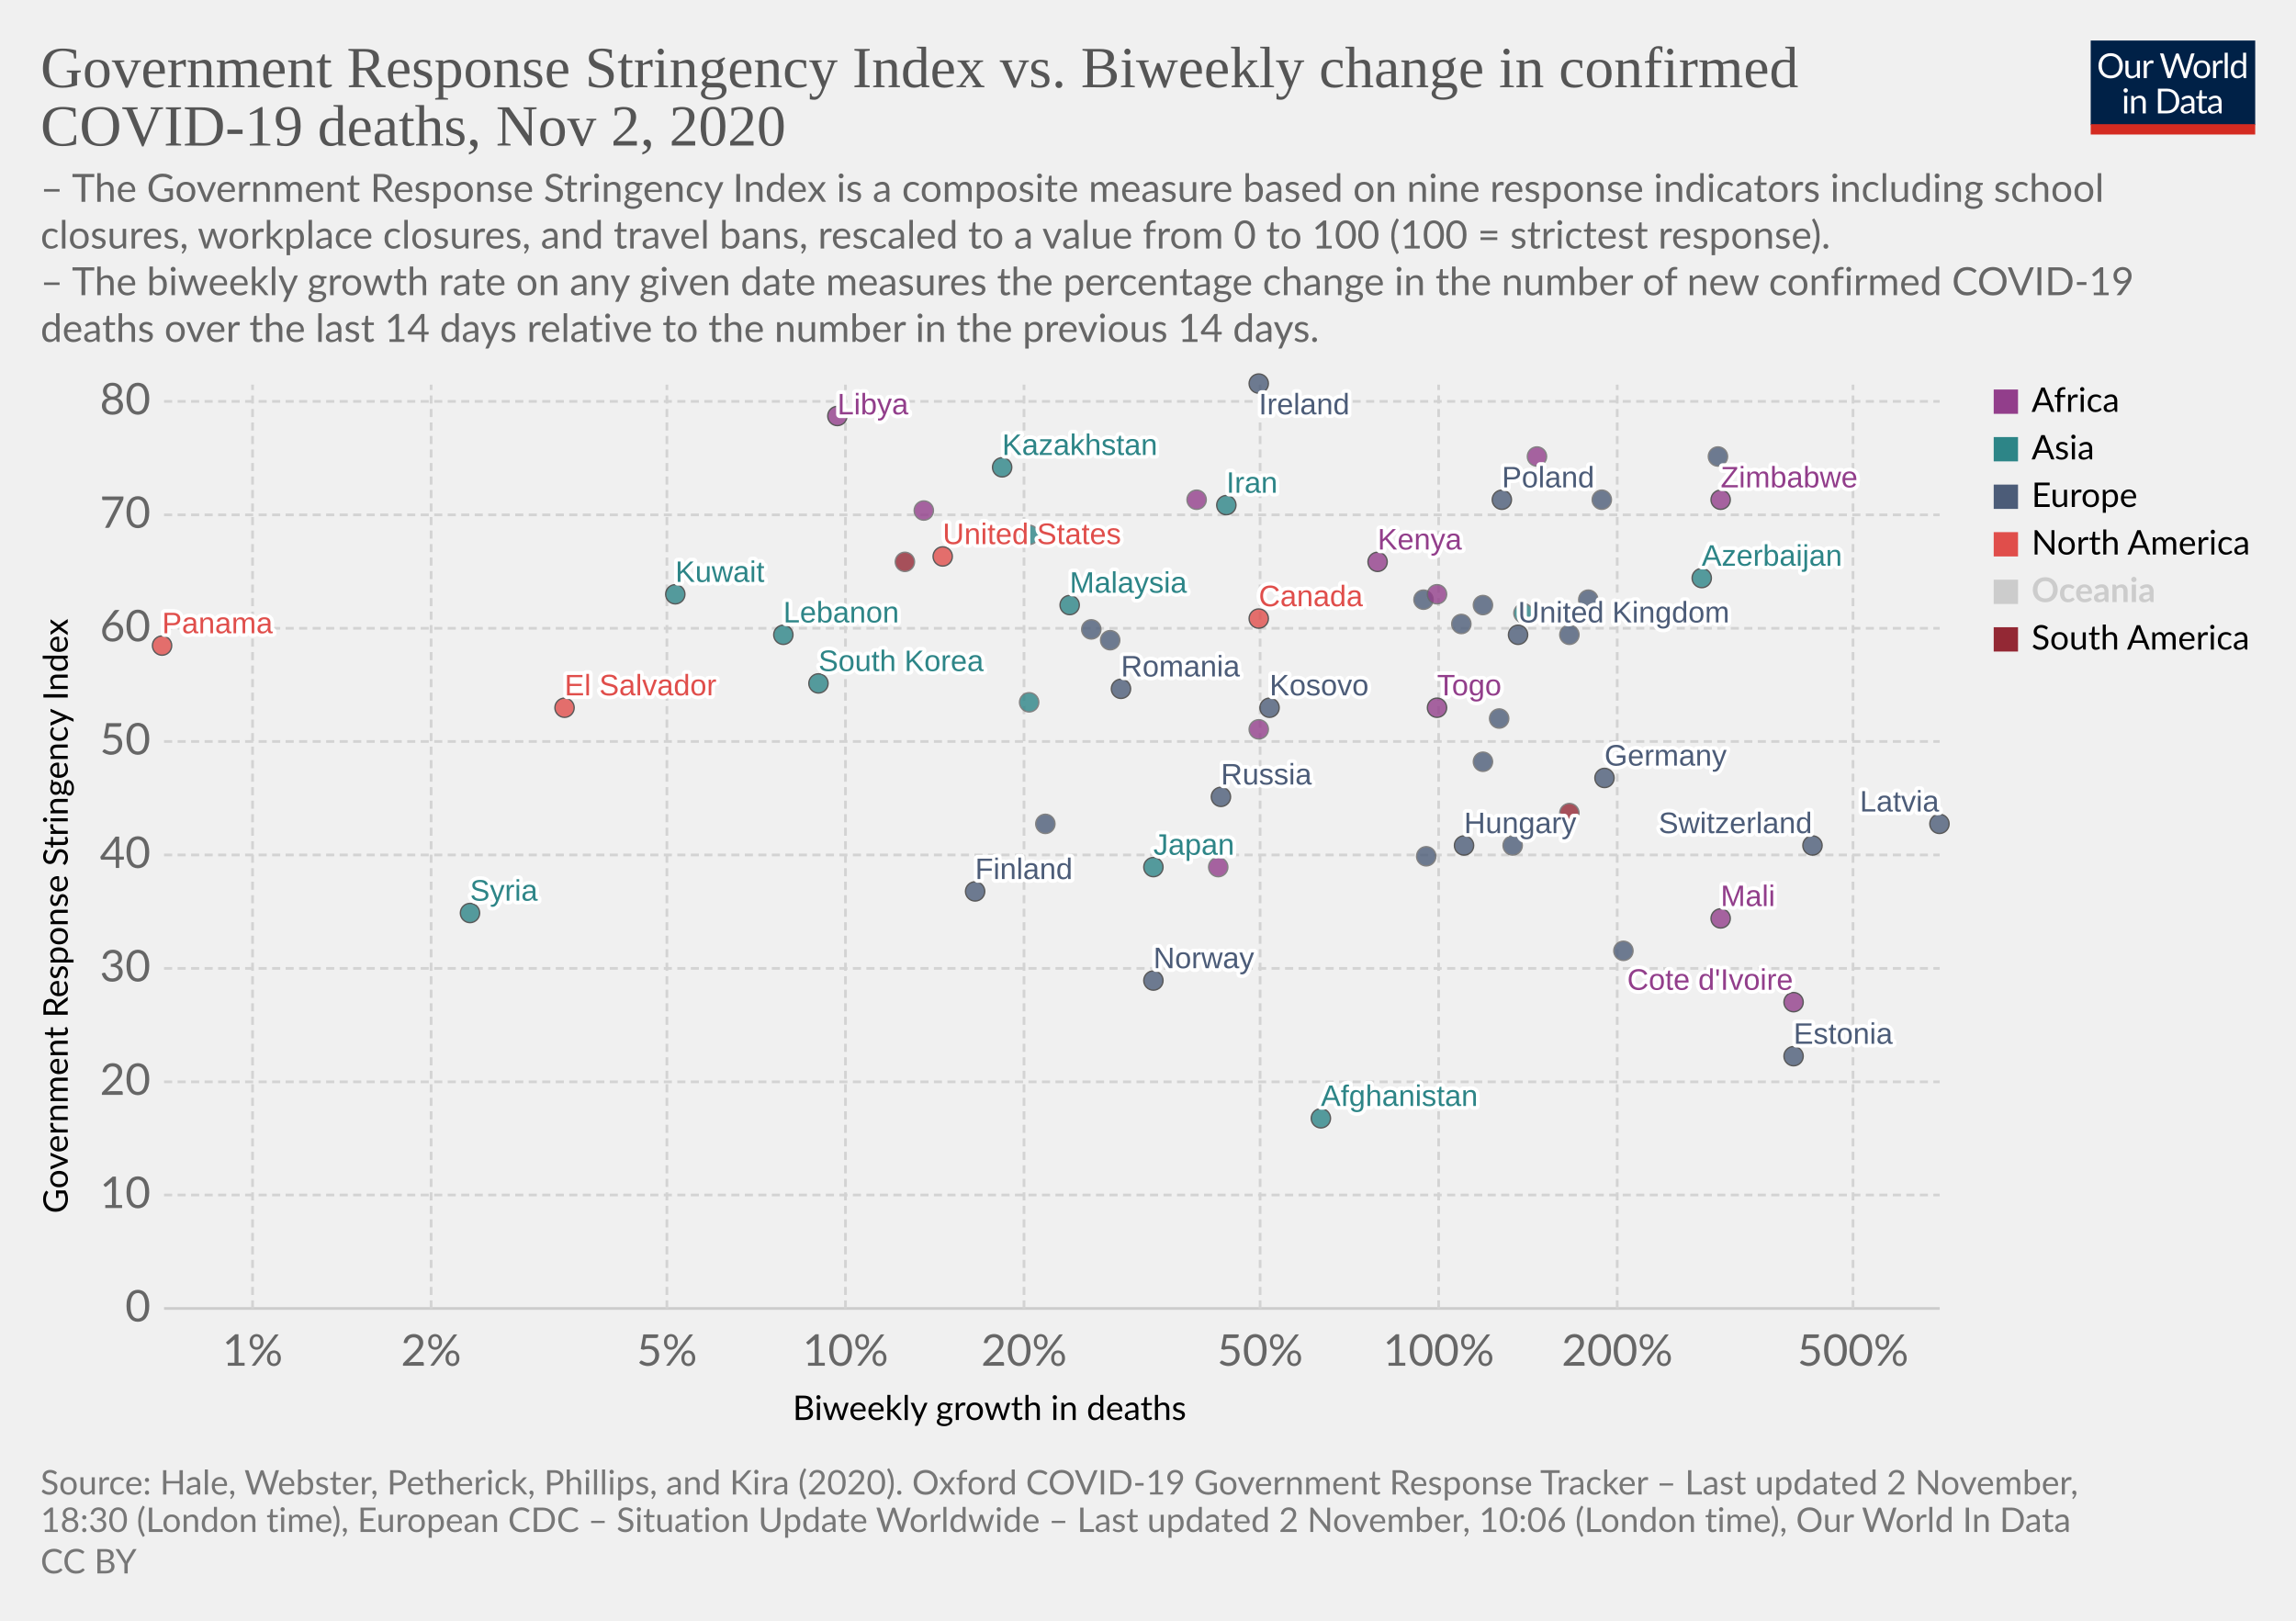
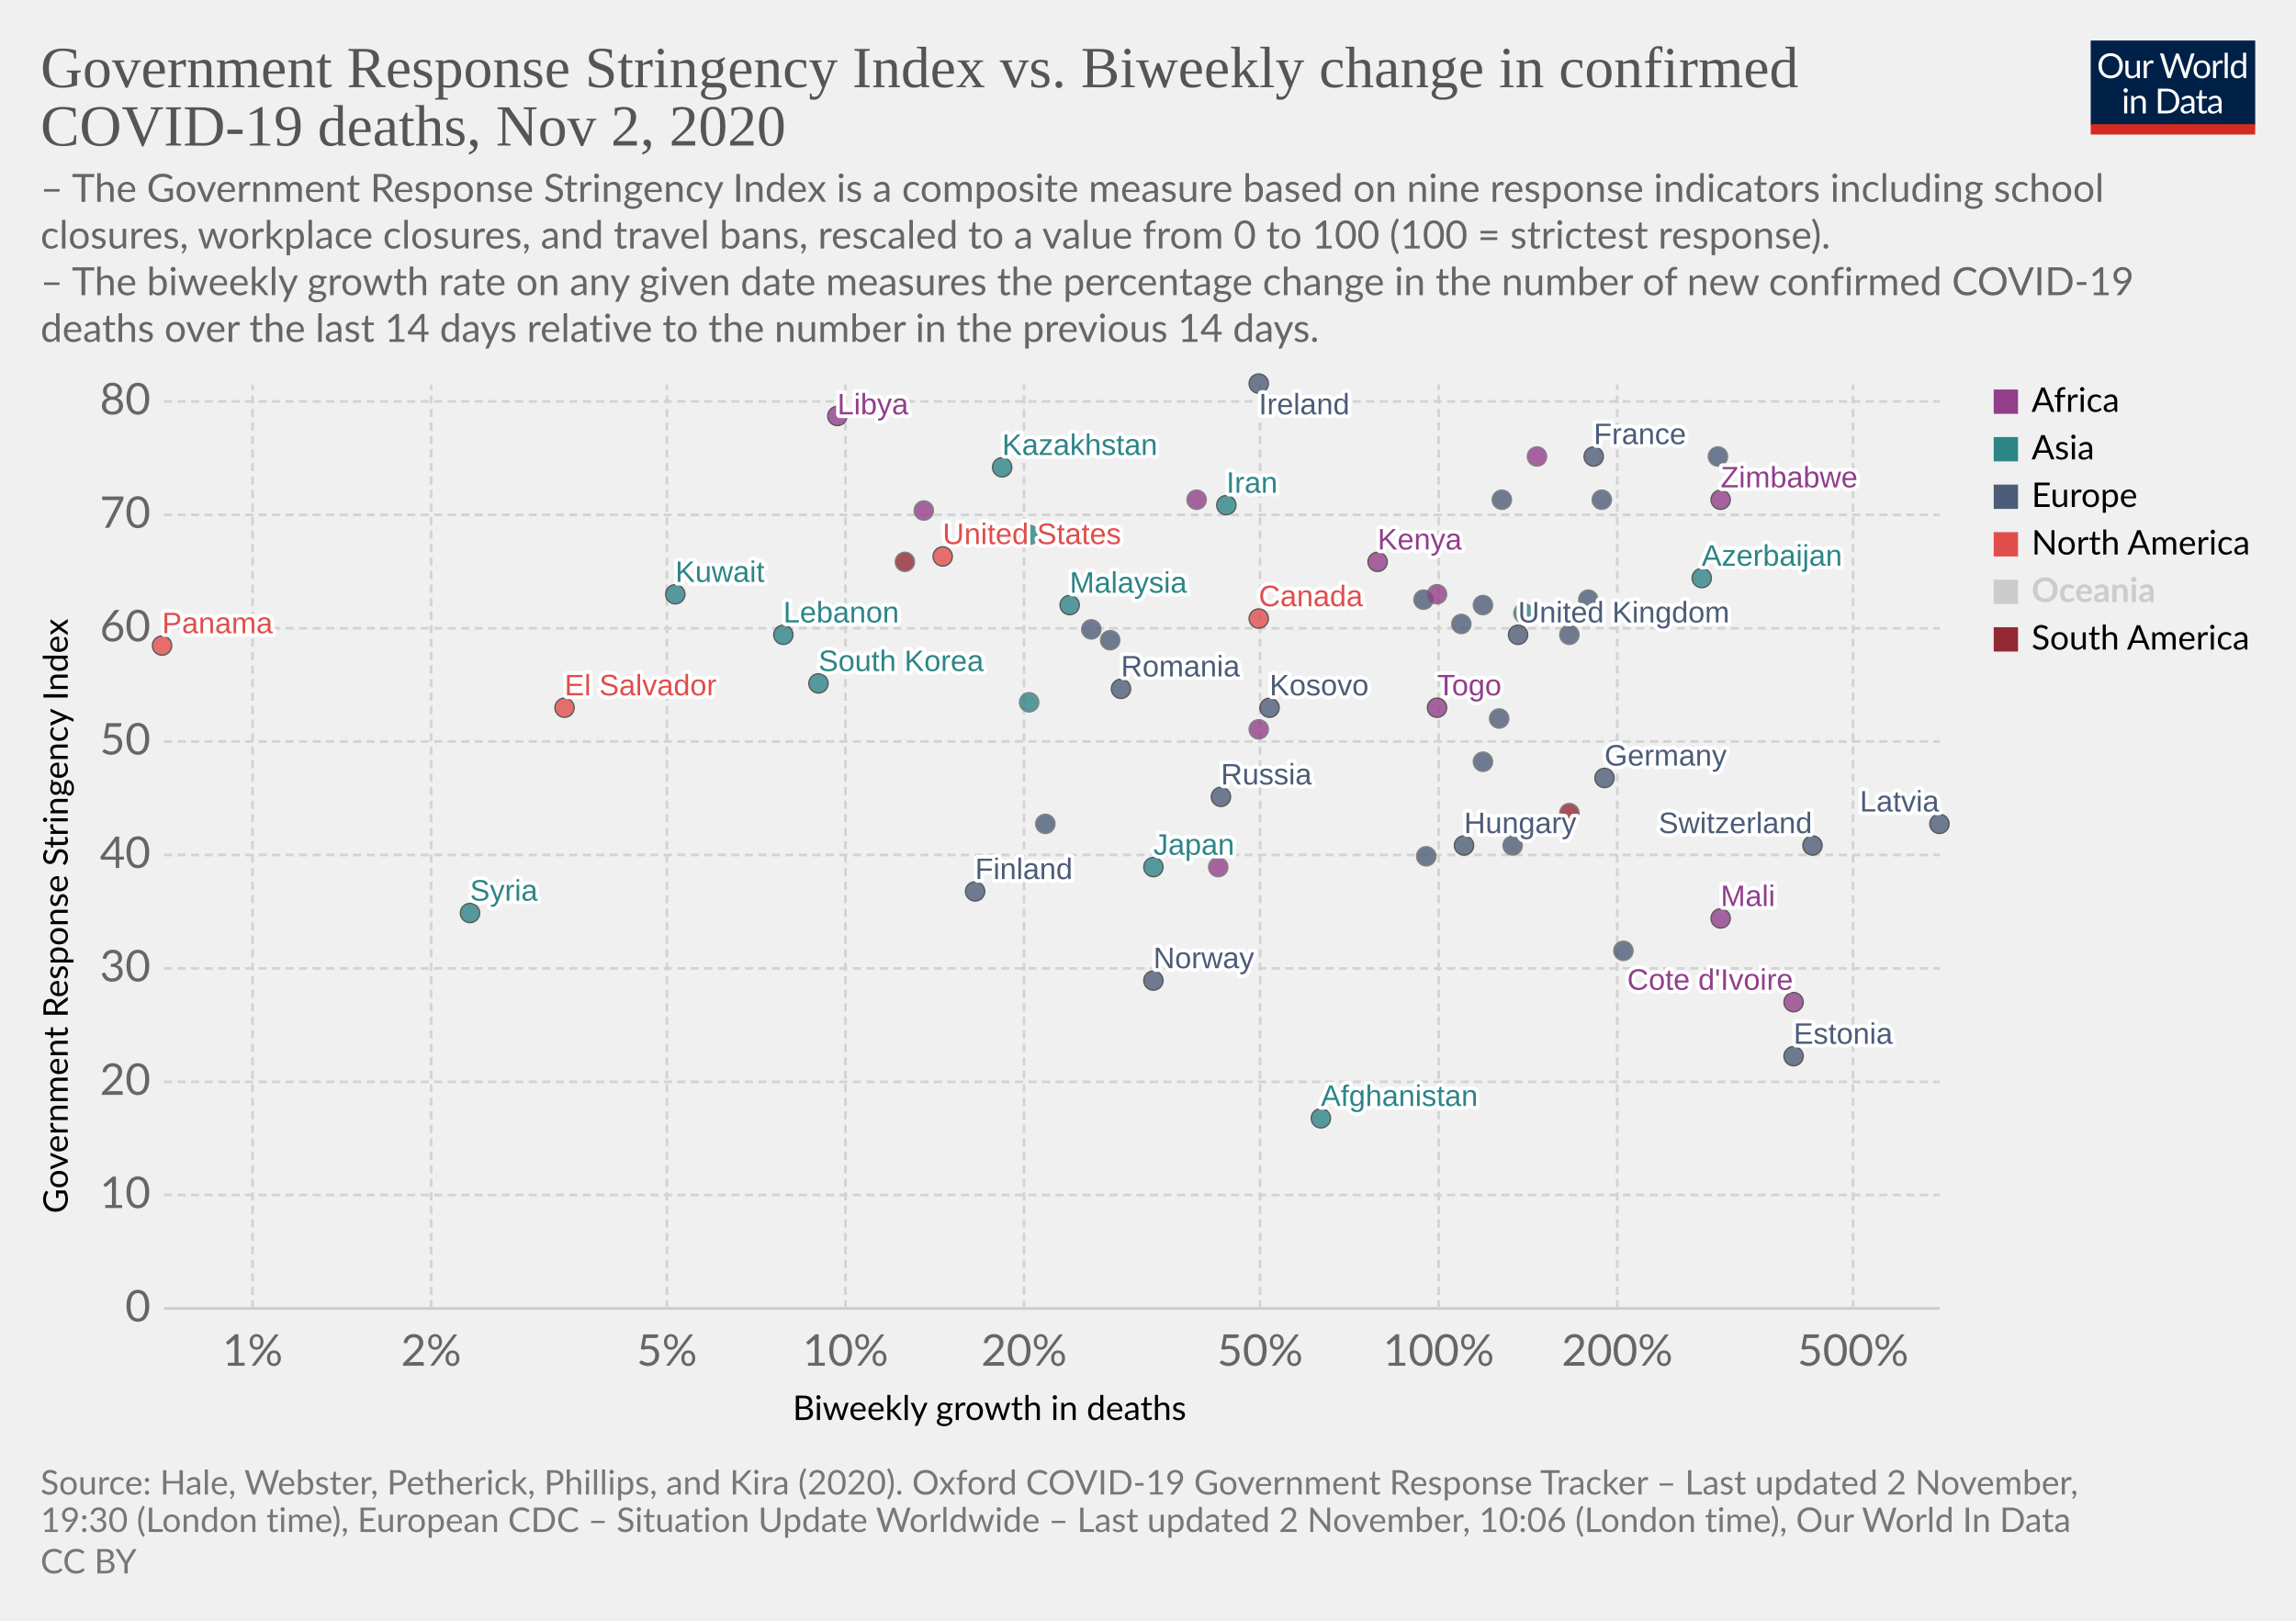
<svg xmlns="http://www.w3.org/2000/svg" version="1.1" style="background-color:#fff;-webkit-font-smoothing:antialiased" width="850" height="600" viewBox="0 0 850 600" font-family="Lato,'Helvetica Neue',Helvetica,Arial,sans-serif" font-size="18" text-rendering="optimizeLegibility">
  <g class="HeaderView">
    <g transform="matrix(.29 0 0 .29 774 15)">
      <svg width="210" height="120" viewBox="0 0 210 120" fill="none">
        <g clip-path="url(#clip0)">
          <path d="M0 0h210v107.89H0V0z" fill="#002147" />
          <path d="M40.98 32.25c0 2.36-.38 4.53-1.12 6.51a14.26 14.26 0 01-8.1 8.4c-1.9.78-4.02 1.17-6.34 1.17a16.6 16.6 0 01-6.33-1.17 14.31 14.31 0 01-8.08-8.4 18.29 18.29 0 01-1.12-6.51c0-2.36.38-4.53 1.12-6.5a14.32 14.32 0 018.07-8.44c1.92-.8 4.03-1.19 6.34-1.19 2.32 0 4.43.4 6.34 1.19 1.92.8 3.56 1.9 4.93 3.34a14.87 14.87 0 013.17 5.1 18.1 18.1 0 011.12 6.5zm-4.38 0c0-1.94-.26-3.68-.8-5.22a10.91 10.91 0 00-2.24-3.89 9.68 9.68 0 00-3.52-2.46 11.95 11.95 0 00-4.62-.86c-1.68 0-3.21.28-4.6.86a9.88 9.88 0 00-3.54 2.46 10.91 10.91 0 00-2.24 3.9c-.53 1.53-.8 3.27-.8 5.2 0 1.94.27 3.68.8 5.22a11.17 11.17 0 002.24 3.9 10.01 10.01 0 003.55 2.44c1.38.56 2.9.83 4.6.83 1.7 0 3.24-.27 4.61-.83a9.8 9.8 0 003.52-2.44 11.17 11.17 0 002.25-3.9c.53-1.54.8-3.28.8-5.21zm26.22-6.54V48H60.5c-.56 0-.9-.27-1.05-.81l-.31-2.4a12.45 12.45 0 01-3.26 2.6c-1.2.64-2.58.96-4.13.96-1.22 0-2.3-.2-3.24-.6a6.52 6.52 0 01-2.33-1.7 7.37 7.37 0 01-1.43-2.67c-.3-1.04-.46-2.2-.46-3.45V25.7h3.91v14.22c0 1.68.38 2.99 1.15 3.91.77.93 1.96 1.39 3.54 1.39 1.16 0 2.24-.27 3.23-.82a10.42 10.42 0 002.8-2.28V25.7h3.91zm8.61 4.47a9.94 9.94 0 012.6-3.56 5.64 5.64 0 013.76-1.3c.47 0 .92.05 1.34.15.44.1.83.27 1.17.49l-.3 2.92c-.09.37-.3.55-.66.55-.2 0-.5-.04-.9-.13a6.21 6.21 0 00-3.24.18c-.54.2-1.03.5-1.47.92-.42.4-.81.9-1.17 1.5-.33.58-.64 1.26-.92 2.02V48H67.7V25.71h2.25c.42 0 .72.08.88.25.16.16.27.44.33.83l.26 3.39zm61.16-13.7L122.75 48h-3.82l-7.99-24.05a21.95 21.95 0 01-.42-1.58 38.36 38.36 0 01-.44 1.58L102.05 48h-3.83L88.4 16.47h3.54c.38 0 .7.1.95.29.26.2.43.43.5.73l6.52 21.9c.1.4.2.83.28 1.28.1.46.2.94.29 1.46l.3-1.46c.12-.47.25-.9.38-1.27l7.41-21.91c.1-.25.26-.48.51-.69.27-.22.58-.33.95-.33h1.23c.38 0 .69.1.92.29.24.2.41.43.53.73l7.4 21.9a28.4 28.4 0 01.68 2.62 29.52 29.52 0 01.52-2.61l6.54-21.91c.07-.27.23-.5.48-.7.27-.21.58-.32.95-.32h3.32zm9.35 8.88c1.63 0 3.1.27 4.4.82a9.43 9.43 0 015.46 5.94c.5 1.4.74 2.98.74 4.73 0 1.76-.25 3.34-.74 4.75a9.43 9.43 0 01-5.46 5.92c-1.3.52-2.77.79-4.4.79-1.64 0-3.12-.27-4.44-.8a9.42 9.42 0 01-3.35-2.3c-.92-1-1.63-2.2-2.13-3.61-.49-1.41-.73-3-.73-4.75s.24-3.33.73-4.73c.5-1.43 1.2-2.64 2.13-3.63a9.4 9.4 0 013.35-2.31c1.32-.55 2.8-.82 4.44-.82zm0 19.89c2.2 0 3.84-.73 4.93-2.2 1.08-1.48 1.63-3.54 1.63-6.18 0-2.66-.55-4.72-1.63-6.2-1.09-1.49-2.73-2.23-4.93-2.23-1.12 0-2.09.2-2.93.57a5.7 5.7 0 00-2.06 1.65 7.5 7.5 0 00-1.24 2.67c-.26 1.04-.4 2.22-.4 3.54 0 2.64.55 4.7 1.64 6.18 1.1 1.47 2.76 2.2 4.99 2.2zm17.97-15.07a9.94 9.94 0 012.6-3.56 5.64 5.64 0 013.76-1.3c.47 0 .91.05 1.34.15.44.1.83.27 1.16.49l-.28 2.92c-.09.37-.31.55-.66.55-.2 0-.5-.04-.9-.13a6.2 6.2 0 00-3.24.18c-.54.2-1.03.5-1.47.92-.43.4-.82.9-1.17 1.5a13.1 13.1 0 00-.92 2.02V48h-3.94V25.71h2.24c.43 0 .72.08.88.25.17.16.28.44.33.83l.27 3.39zm15.04-14.59V48h-3.92V15.6h3.92zm19.55 15.43a6.22 6.22 0 00-2.38-2.05 6.7 6.7 0 00-2.86-.6c-2.07 0-3.66.75-4.77 2.23-1.12 1.48-1.68 3.6-1.68 6.33 0 1.46.13 2.7.38 3.74a7.29 7.29 0 001.1 2.56 4.35 4.35 0 001.78 1.45c.7.3 1.5.46 2.4.46 1.29 0 2.41-.3 3.36-.88a9.6 9.6 0 002.67-2.49V31.02zm3.91-15.43V48h-2.33c-.56 0-.9-.27-1.06-.81l-.35-2.71a12.13 12.13 0 01-3.25 2.77 8.28 8.28 0 01-4.23 1.06 7.31 7.31 0 01-6.14-2.9c-.73-.96-1.3-2.15-1.69-3.57a18.35 18.35 0 01.07-9.48 11.29 11.29 0 011.89-3.7 8.7 8.7 0 017.06-3.34 7.96 7.96 0 016.12 2.62V15.59h3.91zM46.61 70.71V93H42.7V70.71h3.91zm.84-7c0 .39-.08.75-.24 1.09a2.81 2.81 0 01-1.52 1.47 2.67 2.67 0 01-2.16 0 2.9 2.9 0 01-1.45-1.47 2.67 2.67 0 010-2.16c.15-.35.35-.65.6-.9.25-.27.53-.47.85-.62a2.67 2.67 0 012.16 0c.35.15.65.35.9.62.27.25.47.55.62.9.16.34.24.7.24 1.08zm7.97 10.24c.49-.54 1-1.04 1.54-1.48a9.85 9.85 0 013.66-1.84 8.96 8.96 0 015.43.35c.94.4 1.72.97 2.33 1.71a7.36 7.36 0 011.43 2.67c.32 1.04.49 2.19.49 3.45V93h-3.94V78.81c0-1.69-.4-3-1.17-3.92-.76-.93-1.93-1.4-3.5-1.4a6.6 6.6 0 00-3.25.83c-1 .56-1.92 1.31-2.77 2.27V93h-3.94V70.71h2.35c.56 0 .9.28 1.04.82l.3 2.42zm57.7 3.3c0 2.36-.37 4.5-1.11 6.44a14.3 14.3 0 01-3.17 4.98 14.1 14.1 0 01-4.93 3.2c-1.9.76-4.02 1.13-6.33 1.13H85.8V61.47h11.77c2.31 0 4.42.39 6.33 1.15a13.8 13.8 0 018.1 8.18 17.75 17.75 0 011.12 6.45zm-4.37 0c0-1.94-.26-3.67-.8-5.2a10.94 10.94 0 00-2.23-3.87 9.57 9.57 0 00-3.53-2.42 12.23 12.23 0 00-4.61-.83h-7.5v24.62h7.5c1.7 0 3.24-.28 4.61-.84a9.7 9.7 0 003.53-2.4 10.94 10.94 0 002.24-3.87c.53-1.53.8-3.26.8-5.2zm19.8 5.72c-1.8.06-3.34.2-4.62.44-1.26.22-2.3.51-3.1.88-.8.36-1.37.8-1.74 1.3-.35.5-.53 1.05-.53 1.67 0 .58.1 1.1.3 1.52a3 3 0 00.76 1.05c.34.27.73.46 1.17.6.45.11.94.17 1.45.17a7.28 7.28 0 003.5-.81 11.95 11.95 0 002.82-2.2v-4.62zm-12.65-9.11a12.73 12.73 0 013.98-2.66c1.43-.59 3-.88 4.73-.88 1.25 0 2.36.2 3.33.61a6.81 6.81 0 013.94 4.38c.33 1.04.5 2.19.5 3.43V93h-1.74a1.8 1.8 0 01-.88-.18c-.2-.13-.36-.38-.48-.74l-.44-2.12c-.59.55-1.16 1.03-1.72 1.46a9.48 9.48 0 01-3.74 1.7c-.69.15-1.46.23-2.3.23-.87 0-1.69-.12-2.45-.35a5.34 5.34 0 01-3.34-2.93 6.64 6.64 0 01-.49-2.64c0-.88.25-1.72.73-2.53a6.33 6.33 0 012.35-2.17c1.09-.63 2.5-1.15 4.25-1.54 1.75-.41 3.89-.65 6.42-.7v-1.75c0-1.73-.37-3.03-1.12-3.91-.75-.9-1.84-1.34-3.28-1.34-.97 0-1.78.12-2.44.37-.64.23-1.2.5-1.7.81l-1.23.82c-.33.23-.67.35-1 .35-.27 0-.5-.07-.69-.2a2.1 2.1 0 01-.48-.53l-.7-1.25zm27.67 19.5c-1.76 0-3.12-.5-4.07-1.48-.94-.98-1.41-2.4-1.41-4.25V74h-2.68a.9.9 0 01-.6-.2c-.16-.14-.24-.36-.24-.66v-1.56l3.65-.46.9-6.89a.9.9 0 01.29-.52.88.88 0 01.62-.22H142v7.67h6.44V74H142v13.38c0 .94.22 1.63.68 2.09.45.45 1.04.68 1.76.68a3.21 3.21 0 001.85-.53l.55-.35c.16-.12.3-.18.41-.18.2 0 .4.13.55.38l1.15 1.87a7.45 7.45 0 01-2.44 1.5c-.96.35-1.94.52-2.95.52zm19.68-10.4c-1.8.07-3.34.21-4.62.45-1.26.22-2.3.51-3.1.88-.8.36-1.37.8-1.74 1.3-.35.5-.53 1.05-.53 1.67 0 .58.1 1.1.3 1.52.18.42.44.77.76 1.05.34.27.73.46 1.17.6.45.11.94.17 1.45.17a7.3 7.3 0 003.5-.81 12.04 12.04 0 002.82-2.2v-4.62zm-12.65-9.1a12.72 12.72 0 013.99-2.66c1.42-.59 3-.88 4.72-.88 1.25 0 2.36.2 3.33.61a6.81 6.81 0 013.94 4.38c.33 1.04.5 2.19.5 3.43V93h-1.74a1.8 1.8 0 01-.88-.18c-.2-.13-.36-.38-.48-.74l-.44-2.12c-.59.55-1.16 1.03-1.72 1.46a9.48 9.48 0 01-3.74 1.7c-.69.15-1.46.23-2.3.23-.87 0-1.69-.12-2.45-.35a5.33 5.33 0 01-3.34-2.93 6.62 6.62 0 01-.49-2.64c0-.88.25-1.72.73-2.53a6.33 6.33 0 012.35-2.17c1.09-.63 2.5-1.15 4.25-1.54a31.2 31.2 0 016.42-.7v-1.75c0-1.73-.37-3.03-1.12-3.91-.75-.9-1.84-1.34-3.28-1.34-.97 0-1.78.12-2.44.37-.64.23-1.2.5-1.7.81-.46.3-.87.57-1.22.82-.34.23-.68.35-1.02.35-.26 0-.49-.07-.68-.2a1.88 1.88 0 01-.48-.53l-.7-1.25z" fill="#fff" />
          <path fill="#D42B21" d="M0 106.79h210V120H0z" />
        </g>
        <defs>
          <clipPath id="clip0">
            <path fill="#fff" d="M0 0h210v120H0z" />
          </clipPath>
        </defs>
      </svg>
    </g>
    <a href="https://ourworldindata.org/grapher/stringency-index-vs-biweekly-covid-deaths?time=latest" target="_blank" rel="noopener" font-family="&quot;Playfair Display&quot;,Georgia,&quot;Times New Roman&quot;,serif">
      <text font-size="21.6" x="15" y="32.3" fill="#555">
        <tspan x="15" y="32.28">Government Response Stringency Index vs. Biweekly change in confirmed</tspan>
        <tspan x="15" y="53.88">COVID-19 deaths, Nov 2, 2020</tspan>
      </text>
    </a>
    <text font-size="14.4" x="15" y="74.7" fill="#666">
      <tspan x="15" y="74.72">– The Government Response Stringency Index is a composite measure based on nine response indicators including school</tspan>
      <tspan x="15" y="92">closures, workplace closures, and travel bans, rescaled to a value from 0 to 100 (100 = strictest response).</tspan>
      <tspan x="15" y="109.28"> – The biweekly growth rate on any given date measures the percentage change in the number of new confirmed COVID-19</tspan>
      <tspan x="15" y="126.56">deaths over the last 14 days relative to the number in the previous 14 days.</tspan>
    </text>
  </g>
  <g class="ScatterPlot">
    <g class="DualAxisView">
      <g class="HorizontalAxis">
        <text font-size="12.6" x="293.5" y="525.7">
          <tspan x="293.47" y="525.68">Biweekly growth in deaths</tspan>
        </text>
        <text x="93.5" y="505.6" fill="#666" text-anchor="middle" font-size="16.2">1%</text>
        <text x="159.6" y="505.6" fill="#666" text-anchor="middle" font-size="16.2">2%</text>
        <text x="246.9" y="505.6" fill="#666" text-anchor="middle" font-size="16.2">5%</text>
        <text x="313" y="505.6" fill="#666" text-anchor="middle" font-size="16.2">10%</text>
        <text x="379.1" y="505.6" fill="#666" text-anchor="middle" font-size="16.2">20%</text>
        <text x="466.5" y="505.6" fill="#666" text-anchor="middle" font-size="16.2">50%</text>
        <text x="532.6" y="505.6" fill="#666" text-anchor="middle" font-size="16.2">100%</text>
        <text x="598.7" y="505.6" fill="#666" text-anchor="middle" font-size="16.2">200%</text>
        <text x="686" y="505.6" fill="#666" text-anchor="middle" font-size="16.2">500%</text>
      </g>
      <g class="VerticalAxis">
        <text font-size="12.6" x="-449.2" y="25.1" transform="rotate(-90)">
          <tspan x="-449.2" y="25.08">Government Response Stringency Index</tspan>
        </text>
        <text x="55.74" y="484.4" fill="#666" dominant-baseline="middle" text-anchor="end" font-size="16.2">0</text>
        <text x="55.74" y="442.4" fill="#666" dominant-baseline="middle" text-anchor="end" font-size="16.2">10</text>
        <text x="55.74" y="400.5" fill="#666" dominant-baseline="middle" text-anchor="end" font-size="16.2">20</text>
        <text x="55.74" y="358.5" fill="#666" dominant-baseline="middle" text-anchor="end" font-size="16.2">30</text>
        <text x="55.74" y="316.5" fill="#666" dominant-baseline="middle" text-anchor="end" font-size="16.2">40</text>
        <text x="55.74" y="274.5" fill="#666" dominant-baseline="middle" text-anchor="end" font-size="16.2">50</text>
        <text x="55.74" y="232.6" fill="#666" dominant-baseline="middle" text-anchor="end" font-size="16.2">60</text>
        <text x="55.74" y="190.6" fill="#666" dominant-baseline="middle" text-anchor="end" font-size="16.2">70</text>
        <text x="55.74" y="148.6" fill="#666" dominant-baseline="middle" text-anchor="end" font-size="16.2">80</text>
      </g>
      <g class="AxisGridLines horizontalLines">
        <path stroke="#ccc" d="M60.74 484.4h657.35" />
        <path stroke="#d3d3d3" stroke-dasharray="3,2" d="M60.74 442.4h657.35M60.74 400.5h657.35M60.74 358.5h657.35M60.74 316.5h657.35M60.74 274.5h657.35M60.74 232.6h657.35M60.74 190.6h657.35M60.74 148.6h657.35" />
      </g>
      <g class="AxisGridLines verticalLines" stroke="#d3d3d3" stroke-dasharray="3,2">
        <path d="M93.5 484.4v-342M159.6 484.4v-342M246.9 484.4v-342M313 484.4v-342M379.1 484.4v-342M466.5 484.4v-342M532.6 484.4v-342M598.7 484.4v-342M686 484.4v-342" />
      </g>
    </g>
    <g class="PointsWithLabels clickable" clip-path="url(#a)" font-family="Arial, sans-serif">
      <path fill="rgba(255,255,255,0)" d="M60.74 142.4h657.35v342H60.74z" />
      <defs>
        <clipPath id="a">
          <path d="M50.74 132.4h677.35v362H50.74z" />
        </clipPath>
      </defs>
      <g class="key-United-Kingdom_0">
        <circle cx="562" cy="235" r="3.57" fill="#4C5C78" opacity=".8" stroke="#333" stroke-width=".5" />
      </g>
      <g class="key-Ireland_0">
        <circle cx="466" cy="142" r="3.57" fill="#4C5C78" opacity=".8" stroke="#333" stroke-width=".5" />
      </g>
+       <g class="key-France_0">
+         <circle cx="590" cy="169" r="3.57" fill="#4C5C78" opacity=".8" stroke="#333" stroke-width=".5" />
+       </g>
      <g class="key-Netherlands_0">
        <circle cx="549" cy="224" r="3.57" fill="#4C5C78" opacity=".8" stroke="#666" stroke-width=".5" />
      </g>
      <g class="key-Germany_0">
        <circle cx="594" cy="288" r="3.57" fill="#4C5C78" opacity=".8" stroke="#333" stroke-width=".5" />
      </g>
      <g class="key-Switzerland_0">
        <circle cx="671" cy="313" r="3.57" fill="#4C5C78" opacity=".8" stroke="#333" stroke-width=".5" />
      </g>
      <g class="key-Poland_0">
-         <circle cx="556" cy="185" r="3.57" fill="#4C5C78" opacity=".8" stroke="#333" stroke-width=".5" />
+         <circle cx="556" cy="185" r="3.57" fill="#4C5C78" opacity=".8" stroke="#666" stroke-width=".5" />
      </g>
      <g class="key-Russia_0">
        <circle cx="452" cy="295" r="3.57" fill="#4C5C78" opacity=".8" stroke="#333" stroke-width=".5" />
      </g>
      <g class="key-United-States_0">
        <circle cx="349" cy="206" r="3.57" fill="#E04E4B" opacity=".8" stroke="#333" stroke-width=".5" />
      </g>
      <g class="key-Japan_0">
        <circle cx="427" cy="321" r="3.57" fill="#2D8587" opacity=".8" stroke="#333" stroke-width=".5" />
      </g>
      <g class="key-Afghanistan_0">
        <circle cx="489" cy="414" r="3.57" fill="#2D8587" opacity=".8" stroke="#333" stroke-width=".5" />
      </g>
      <g class="key-Albania_0">
        <circle cx="387" cy="305" r="3.57" fill="#4C5C78" opacity=".8" stroke="#666" stroke-width=".5" />
      </g>
      <g class="key-Andorra_0">
        <circle cx="581" cy="235" r="3.57" fill="#4C5C78" opacity=".8" stroke="#666" stroke-width=".5" />
      </g>
      <g class="key-Austria_0">
        <circle cx="541" cy="231" r="3.57" fill="#4C5C78" opacity=".8" stroke="#666" stroke-width=".5" />
      </g>
      <g class="key-Azerbaijan_0">
        <circle cx="630" cy="214" r="3.57" fill="#2D8587" opacity=".8" stroke="#333" stroke-width=".5" />
      </g>
      <g class="key-El-Salvador_0">
        <circle cx="209" cy="262" r="3.57" fill="#E04E4B" opacity=".8" stroke="#333" stroke-width=".5" />
      </g>
      <g class="key-Kosovo_0">
        <circle cx="470" cy="262" r="3.57" fill="#4C5C78" opacity=".8" stroke="#333" stroke-width=".5" />
      </g>
      <g class="key-Mali_0">
        <circle cx="637" cy="340" r="3.57" fill="#923E8B" opacity=".8" stroke="#333" stroke-width=".5" />
      </g>
      <g class="key-Malaysia_0">
        <circle cx="396" cy="224" r="3.57" fill="#2D8587" opacity=".8" stroke="#333" stroke-width=".5" />
      </g>
      <g class="key-Malawi_0">
        <circle cx="466" cy="270" r="3.57" fill="#923E8B" opacity=".8" stroke="#666" stroke-width=".5" />
      </g>
      <g class="key-Lithuania_0">
        <circle cx="588" cy="222" r="3.57" fill="#4C5C78" opacity=".8" stroke="#666" stroke-width=".5" />
      </g>
      <g class="key-Libya_0">
        <circle cx="310" cy="154" r="3.57" fill="#923E8B" opacity=".8" stroke="#333" stroke-width=".5" />
      </g>
      <g class="key-Latvia_0">
        <circle cx="718" cy="305" r="3.57" fill="#4C5C78" opacity=".8" stroke="#333" stroke-width=".5" />
      </g>
      <g class="key-Lebanon_0">
        <circle cx="290" cy="235" r="3.57" fill="#2D8587" opacity=".8" stroke="#333" stroke-width=".5" />
      </g>
      <g class="key-South-Korea_0">
        <circle cx="303" cy="253" r="3.57" fill="#2D8587" opacity=".8" stroke="#333" stroke-width=".5" />
      </g>
      <g class="key-Kenya_0">
        <circle cx="510" cy="208" r="3.57" fill="#923E8B" opacity=".8" stroke="#333" stroke-width=".5" />
      </g>
      <g class="key-Kazakhstan_0">
        <circle cx="371" cy="173" r="3.57" fill="#2D8587" opacity=".8" stroke="#333" stroke-width=".5" />
      </g>
      <g class="key-Iran_0">
        <circle cx="454" cy="187" r="3.57" fill="#2D8587" opacity=".8" stroke="#333" stroke-width=".5" />
      </g>
      <g class="key-Hungary_0">
        <circle cx="542" cy="313" r="3.57" fill="#4C5C78" opacity=".8" stroke="#333" stroke-width=".5" />
      </g>
      <g class="key-Bosnia-and-Herzegovina_0">
        <circle cx="560" cy="313" r="3.57" fill="#4C5C78" opacity=".8" stroke="#666" stroke-width=".5" />
      </g>
      <g class="key-Bulgaria_0">
        <circle cx="549" cy="282" r="3.57" fill="#4C5C78" opacity=".8" stroke="#666" stroke-width=".5" />
      </g>
      <g class="key-Canada_0">
        <circle cx="466" cy="229" r="3.57" fill="#E04E4B" opacity=".8" stroke="#333" stroke-width=".5" />
      </g>
      <g class="key-Uruguay_0">
        <circle cx="581" cy="301" r="3.57" fill="#932834" opacity=".8" stroke="#666" stroke-width=".5" />
      </g>
      <g class="key-Romania_0">
        <circle cx="415" cy="255" r="3.57" fill="#4C5C78" opacity=".8" stroke="#333" stroke-width=".5" />
      </g>
      <g class="key-Portugal_0">
        <circle cx="527" cy="222" r="3.57" fill="#4C5C78" opacity=".8" stroke="#666" stroke-width=".5" />
      </g>
      <g class="key-Panama_0">
        <circle cx="60" cy="239" r="3.57" fill="#E04E4B" opacity=".8" stroke="#333" stroke-width=".5" />
      </g>
      <g class="key-Pakistan_0">
        <circle cx="381" cy="260" r="3.57" fill="#2D8587" opacity=".8" stroke="#666" stroke-width=".5" />
      </g>
      <g class="key-Norway_0">
        <circle cx="427" cy="363" r="3.57" fill="#4C5C78" opacity=".8" stroke="#333" stroke-width=".5" />
      </g>
      <g class="key-Mozambique_0">
        <circle cx="532" cy="220" r="3.57" fill="#923E8B" opacity=".8" stroke="#666" stroke-width=".5" />
      </g>
      <g class="key-Morocco_0">
        <circle cx="443" cy="185" r="3.57" fill="#923E8B" opacity=".8" stroke="#666" stroke-width=".5" />
      </g>
      <g class="key-Croatia_0">
        <circle cx="601" cy="352" r="3.57" fill="#4C5C78" opacity=".8" stroke="#666" stroke-width=".5" />
      </g>
      <g class="key-Colombia_0">
        <circle cx="335" cy="208" r="3.57" fill="#932834" opacity=".8" stroke="#666" stroke-width=".5" />
      </g>
      <g class="key-Kuwait_0">
        <circle cx="250" cy="220" r="3.57" fill="#2D8587" opacity=".8" stroke="#333" stroke-width=".5" />
      </g>
      <g class="key-Egypt_0">
        <circle cx="342" cy="189" r="3.57" fill="#923E8B" opacity=".8" stroke="#666" stroke-width=".5" />
      </g>
      <g class="key-Ukraine_0">
        <circle cx="411" cy="237" r="3.57" fill="#4C5C78" opacity=".8" stroke="#666" stroke-width=".5" />
      </g>
      <g class="key-Turkey_0">
        <circle cx="381" cy="198" r="3.57" fill="#2D8587" opacity=".8" stroke="#666" stroke-width=".5" />
      </g>
      <g class="key-Tunisia_0">
        <circle cx="569" cy="169" r="3.57" fill="#923E8B" opacity=".8" stroke="#666" stroke-width=".5" />
      </g>
      <g class="key-Togo_0">
        <circle cx="532" cy="262" r="3.57" fill="#923E8B" opacity=".8" stroke="#333" stroke-width=".5" />
      </g>
      <g class="key-Syria_0">
        <circle cx="174" cy="338" r="3.57" fill="#2D8587" opacity=".8" stroke="#333" stroke-width=".5" />
      </g>
      <g class="key-Zimbabwe_0">
        <circle cx="637" cy="185" r="3.57" fill="#923E8B" opacity=".8" stroke="#333" stroke-width=".5" />
      </g>
      <g class="key-Slovakia_0">
        <circle cx="636" cy="169" r="3.57" fill="#4C5C78" opacity=".8" stroke="#666" stroke-width=".5" />
      </g>
      <g class="key-Serbia_0">
        <circle cx="555" cy="266" r="3.57" fill="#4C5C78" opacity=".8" stroke="#666" stroke-width=".5" />
      </g>
      <g class="key-Cote-d__0027Ivoire_0">
        <circle cx="664" cy="371" r="3.57" fill="#923E8B" opacity=".8" stroke="#333" stroke-width=".5" />
      </g>
      <g class="key-Greece_0">
        <circle cx="404" cy="233" r="3.57" fill="#4C5C78" opacity=".8" stroke="#666" stroke-width=".5" />
      </g>
      <g class="key-Ghana_0">
        <circle cx="451" cy="321" r="3.57" fill="#923E8B" opacity=".8" stroke="#666" stroke-width=".5" />
      </g>
      <g class="key-Georgia_0">
        <circle cx="564" cy="227" r="3.57" fill="#2D8587" opacity=".8" stroke="#666" stroke-width=".5" />
      </g>
      <g class="key-Finland_0">
        <circle cx="361" cy="330" r="3.57" fill="#4C5C78" opacity=".8" stroke="#333" stroke-width=".5" />
      </g>
      <g class="key-Estonia_0">
        <circle cx="664" cy="391" r="3.57" fill="#4C5C78" opacity=".8" stroke="#333" stroke-width=".5" />
      </g>
      <g class="key-Denmark_0">
        <circle cx="528" cy="317" r="3.57" fill="#4C5C78" opacity=".8" stroke="#666" stroke-width=".5" />
      </g>
      <g class="key-Czech-Republic_0">
        <circle cx="593" cy="185" r="3.57" fill="#4C5C78" opacity=".8" stroke="#666" stroke-width=".5" />
      </g>
      <g class="backgroundLabels" fill="#333" font-size="11" font-weight="400">
        <text x="562" y="230.43" fill="#fff" stroke="#fff" stroke-linecap="round" stroke-linejoin="round" stroke-width=".25em">United Kingdom</text>
        <text x="562" y="230.43" fill="#4C5C78">United Kingdom</text>
        <text x="466" y="153.4" fill="#fff" stroke="#fff" stroke-linecap="round" stroke-linejoin="round" stroke-width=".25em">Ireland</text>
        <text x="466" y="153.4" fill="#4C5C78">Ireland</text>
+         <text x="590" y="164.43" fill="#fff" stroke="#fff" stroke-linecap="round" stroke-linejoin="round" stroke-width=".25em">France</text>
+         <text x="590" y="164.43" fill="#4C5C78">France</text>
        <text x="594" y="283.43" fill="#fff" stroke="#fff" stroke-linecap="round" stroke-linejoin="round" stroke-width=".25em">Germany</text>
        <text x="594" y="283.43" fill="#4C5C78">Germany</text>
        <text x="614.02" y="308.43" fill="#fff" stroke="#fff" stroke-linecap="round" stroke-linejoin="round" stroke-width=".25em">Switzerland</text>
        <text x="614.02" y="308.43" fill="#4C5C78">Switzerland</text>
-         <text x="556" y="180.43" fill="#fff" stroke="#fff" stroke-linecap="round" stroke-linejoin="round" stroke-width=".25em">Poland</text>
-         <text x="556" y="180.43" fill="#4C5C78">Poland</text>
        <text x="452" y="290.43" fill="#fff" stroke="#fff" stroke-linecap="round" stroke-linejoin="round" stroke-width=".25em">Russia</text>
        <text x="452" y="290.43" fill="#4C5C78">Russia</text>
        <text x="349" y="201.43" fill="#fff" stroke="#fff" stroke-linecap="round" stroke-linejoin="round" stroke-width=".25em">United States</text>
        <text x="349" y="201.43" fill="#E04E4B">United States</text>
        <text x="427" y="316.43" fill="#fff" stroke="#fff" stroke-linecap="round" stroke-linejoin="round" stroke-width=".25em">Japan</text>
        <text x="427" y="316.43" fill="#2D8587">Japan</text>
        <text x="489" y="409.43" fill="#fff" stroke="#fff" stroke-linecap="round" stroke-linejoin="round" stroke-width=".25em">Afghanistan</text>
        <text x="489" y="409.43" fill="#2D8587">Afghanistan</text>
        <text x="630" y="209.43" fill="#fff" stroke="#fff" stroke-linecap="round" stroke-linejoin="round" stroke-width=".25em">Azerbaijan</text>
        <text x="630" y="209.43" fill="#2D8587">Azerbaijan</text>
        <text x="209" y="257.43" fill="#fff" stroke="#fff" stroke-linecap="round" stroke-linejoin="round" stroke-width=".25em">El Salvador</text>
        <text x="209" y="257.43" fill="#E04E4B">El Salvador</text>
        <text x="470" y="257.43" fill="#fff" stroke="#fff" stroke-linecap="round" stroke-linejoin="round" stroke-width=".25em">Kosovo</text>
        <text x="470" y="257.43" fill="#4C5C78">Kosovo</text>
        <text x="637" y="335.43" fill="#fff" stroke="#fff" stroke-linecap="round" stroke-linejoin="round" stroke-width=".25em">Mali</text>
        <text x="637" y="335.43" fill="#923E8B">Mali</text>
        <text x="396" y="219.43" fill="#fff" stroke="#fff" stroke-linecap="round" stroke-linejoin="round" stroke-width=".25em">Malaysia</text>
        <text x="396" y="219.43" fill="#2D8587">Malaysia</text>
        <text x="310" y="153.4" fill="#fff" stroke="#fff" stroke-linecap="round" stroke-linejoin="round" stroke-width=".25em">Libya</text>
        <text x="310" y="153.4" fill="#923E8B">Libya</text>
        <text x="688.52" y="300.43" fill="#fff" stroke="#fff" stroke-linecap="round" stroke-linejoin="round" stroke-width=".25em">Latvia</text>
        <text x="688.52" y="300.43" fill="#4C5C78">Latvia</text>
        <text x="290" y="230.43" fill="#fff" stroke="#fff" stroke-linecap="round" stroke-linejoin="round" stroke-width=".25em">Lebanon</text>
        <text x="290" y="230.43" fill="#2D8587">Lebanon</text>
        <text x="303" y="248.43" fill="#fff" stroke="#fff" stroke-linecap="round" stroke-linejoin="round" stroke-width=".25em">South Korea</text>
        <text x="303" y="248.43" fill="#2D8587">South Korea</text>
        <text x="510" y="203.43" fill="#fff" stroke="#fff" stroke-linecap="round" stroke-linejoin="round" stroke-width=".25em">Kenya</text>
        <text x="510" y="203.43" fill="#923E8B">Kenya</text>
        <text x="371" y="168.43" fill="#fff" stroke="#fff" stroke-linecap="round" stroke-linejoin="round" stroke-width=".25em">Kazakhstan</text>
        <text x="371" y="168.43" fill="#2D8587">Kazakhstan</text>
        <text x="454" y="182.43" fill="#fff" stroke="#fff" stroke-linecap="round" stroke-linejoin="round" stroke-width=".25em">Iran</text>
        <text x="454" y="182.43" fill="#2D8587">Iran</text>
        <text x="542" y="308.43" fill="#fff" stroke="#fff" stroke-linecap="round" stroke-linejoin="round" stroke-width=".25em">Hungary</text>
        <text x="542" y="308.43" fill="#4C5C78">Hungary</text>
        <text x="466" y="224.43" fill="#fff" stroke="#fff" stroke-linecap="round" stroke-linejoin="round" stroke-width=".25em">Canada</text>
        <text x="466" y="224.43" fill="#E04E4B">Canada</text>
        <text x="415" y="250.43" fill="#fff" stroke="#fff" stroke-linecap="round" stroke-linejoin="round" stroke-width=".25em">Romania</text>
        <text x="415" y="250.43" fill="#4C5C78">Romania</text>
        <text x="60" y="234.43" fill="#fff" stroke="#fff" stroke-linecap="round" stroke-linejoin="round" stroke-width=".25em">Panama</text>
        <text x="60" y="234.43" fill="#E04E4B">Panama</text>
        <text x="427" y="358.43" fill="#fff" stroke="#fff" stroke-linecap="round" stroke-linejoin="round" stroke-width=".25em">Norway</text>
        <text x="427" y="358.43" fill="#4C5C78">Norway</text>
        <text x="250" y="215.43" fill="#fff" stroke="#fff" stroke-linecap="round" stroke-linejoin="round" stroke-width=".25em">Kuwait</text>
        <text x="250" y="215.43" fill="#2D8587">Kuwait</text>
        <text x="532" y="257.43" fill="#fff" stroke="#fff" stroke-linecap="round" stroke-linejoin="round" stroke-width=".25em">Togo</text>
        <text x="532" y="257.43" fill="#923E8B">Togo</text>
        <text x="174" y="333.43" fill="#fff" stroke="#fff" stroke-linecap="round" stroke-linejoin="round" stroke-width=".25em">Syria</text>
        <text x="174" y="333.43" fill="#2D8587">Syria</text>
        <text x="637" y="180.43" fill="#fff" stroke="#fff" stroke-linecap="round" stroke-linejoin="round" stroke-width=".25em">Zimbabwe</text>
        <text x="637" y="180.43" fill="#923E8B">Zimbabwe</text>
        <text x="602.4" y="366.43" fill="#fff" stroke="#fff" stroke-linecap="round" stroke-linejoin="round" stroke-width=".25em">Cote d'Ivoire</text>
        <text x="602.4" y="366.43" fill="#923E8B">Cote d'Ivoire</text>
        <text x="361" y="325.43" fill="#fff" stroke="#fff" stroke-linecap="round" stroke-linejoin="round" stroke-width=".25em">Finland</text>
        <text x="361" y="325.43" fill="#4C5C78">Finland</text>
        <text x="664" y="386.43" fill="#fff" stroke="#fff" stroke-linecap="round" stroke-linejoin="round" stroke-width=".25em">Estonia</text>
        <text x="664" y="386.43" fill="#4C5C78">Estonia</text>
      </g>
    </g>
    <g class="ScatterColorLegend clickable" cursor="pointer">
      <g class="legendMark">
        <path fill="#923E8B" d="M738.09 144.2h9v9h-9z" />
        <text font-size="12.6" x="752.1" y="152.5">
          <tspan x="752.09" y="152.48">Africa</tspan>
        </text>
      </g>
      <g class="legendMark">
        <path fill="#2D8587" d="M738.09 161.8h9v9h-9z" />
        <text font-size="12.6" x="752.1" y="170.1">
          <tspan x="752.09" y="170.08">Asia</tspan>
        </text>
      </g>
      <g class="legendMark">
        <path fill="#4C5C78" d="M738.09 179.4h9v9h-9z" />
        <text font-size="12.6" x="752.1" y="187.7">
          <tspan x="752.09" y="187.68">Europe</tspan>
        </text>
      </g>
      <g class="legendMark">
        <path fill="#E04E4B" d="M738.09 197h9v9h-9z" />
        <text font-size="12.6" x="752.1" y="205.3">
          <tspan x="752.09" y="205.28">North America</tspan>
        </text>
      </g>
      <g class="legendMark" fill="#ccc">
        <path d="M738.09 214.6h9v9h-9z" />
        <text font-size="12.6" x="752.1" y="222.9" font-weight="700">
          <tspan x="752.09" y="222.88">Oceania</tspan>
        </text>
      </g>
      <g class="legendMark">
        <path fill="#932834" d="M738.09 232.2h9v9h-9z" />
        <text font-size="12.6" x="752.1" y="240.5">
          <tspan x="752.09" y="240.48">South America</tspan>
        </text>
      </g>
    </g>
  </g>
  <g class="SourcesFooter" fill="#777">
    <g class="clickable" fill="#777">
      <text font-size="12.6" x="15" y="553.3">
        <tspan x="15" y="553.28">Source: Hale, Webster, Petherick, Phillips, and Kira (2020). Oxford COVID-19 Government Response Tracker – Last updated 2 November,</tspan>
-         <tspan x="15" y="567.14">18:30 (London time), European CDC – Situation Update Worldwide – Last updated 2 November, 10:06 (London time), Our World In Data</tspan>
+         <tspan x="15" y="567.14">19:30 (London time), European CDC – Situation Update Worldwide – Last updated 2 November, 10:06 (London time), Our World In Data</tspan>
      </text>
    </g>
    <text font-size="12.6" x="15" y="582.5">
      <tspan x="15" y="582.48">
        <a class="cclogo" href="http://creativecommons.org/licenses/by/4.0/deed.en_US" target="_blank" fill="#777">CC BY</a>
      </tspan>
    </text>
  </g>
</svg>
